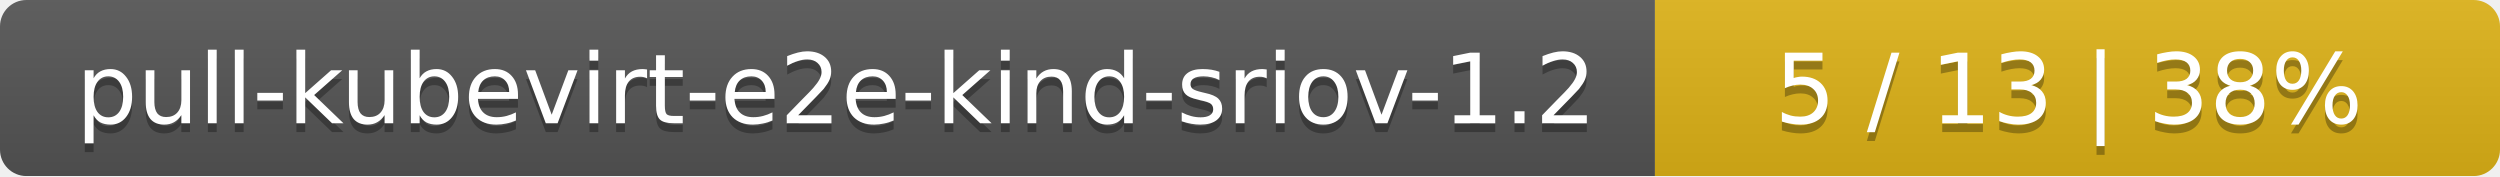
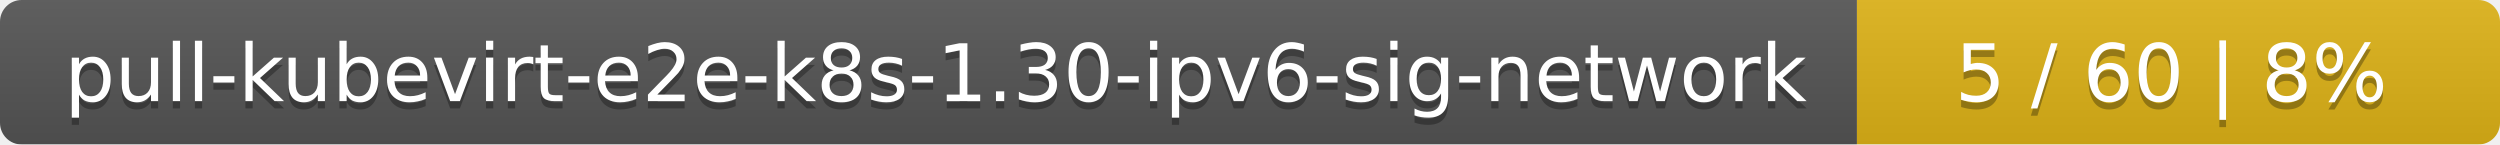
- <svg xmlns="http://www.w3.org/2000/svg" width="284" height="20">
+ <svg xmlns="http://www.w3.org/2000/svg" width="346" height="20">
  <linearGradient id="smooth" x2="0" y2="100%">
    <stop offset="0" stop-color="#bbb" stop-opacity=".1" />
    <stop offset="1" stop-opacity=".1" />
  </linearGradient>
  <mask id="round">
-     <rect width="284" height="20" rx="3" fill="#fff" />
+     <rect width="346" height="20" rx="3" fill="#fff" />
  </mask>
  <g mask="url(#round)">
-     <rect width="188" height="20" fill="#555" />
-     <rect x="188" width="96" height="20" fill="#dfb317" />
-     <rect width="284" height="20" fill="url(#smooth)" />
+     <rect width="257" height="20" fill="#555" />
+     <rect x="257" width="89" height="20" fill="#dfb317" />
+     <rect width="346" height="20" fill="url(#smooth)" />
  </g>
  <g fill="#fff" text-anchor="middle" font-family="DejaVu Sans,Verdana,Geneva,sans-serif" font-size="11">
-     <text x="95" y="15" fill="#010101" fill-opacity=".3">pull-kubevirt-e2e-kind-sriov-1.2</text>
-     <text x="95" y="14">pull-kubevirt-e2e-kind-sriov-1.2</text>
-     <text x="235" y="15" fill="#010101" fill-opacity=".3">5 / 13    |    38%</text>
-     <text x="235" y="14">5 / 13    |    38%</text>
+     <text x="129.5" y="15" fill="#010101" fill-opacity=".3">pull-kubevirt-e2e-k8s-1.30-ipv6-sig-network</text>
+     <text x="129.5" y="14">pull-kubevirt-e2e-k8s-1.30-ipv6-sig-network</text>
+     <text x="300.5" y="15" fill="#010101" fill-opacity=".3">5 / 60    |    8%</text>
+     <text x="300.5" y="14">5 / 60    |    8%</text>
  </g>
</svg>
